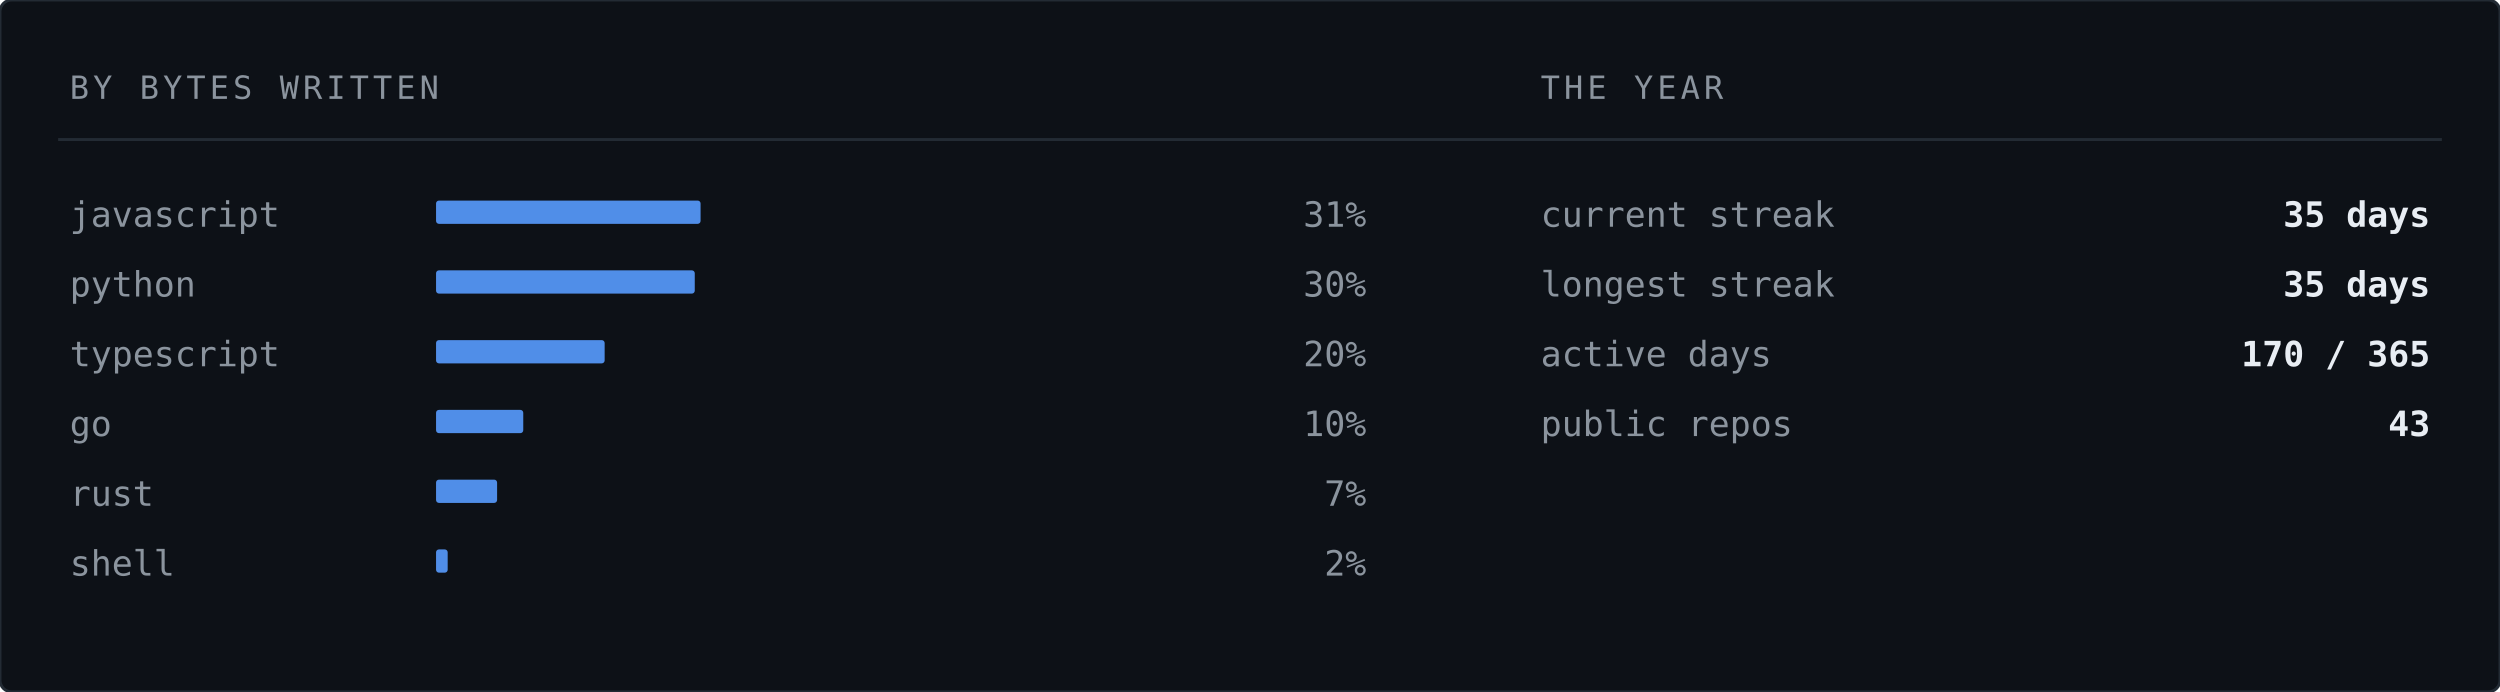
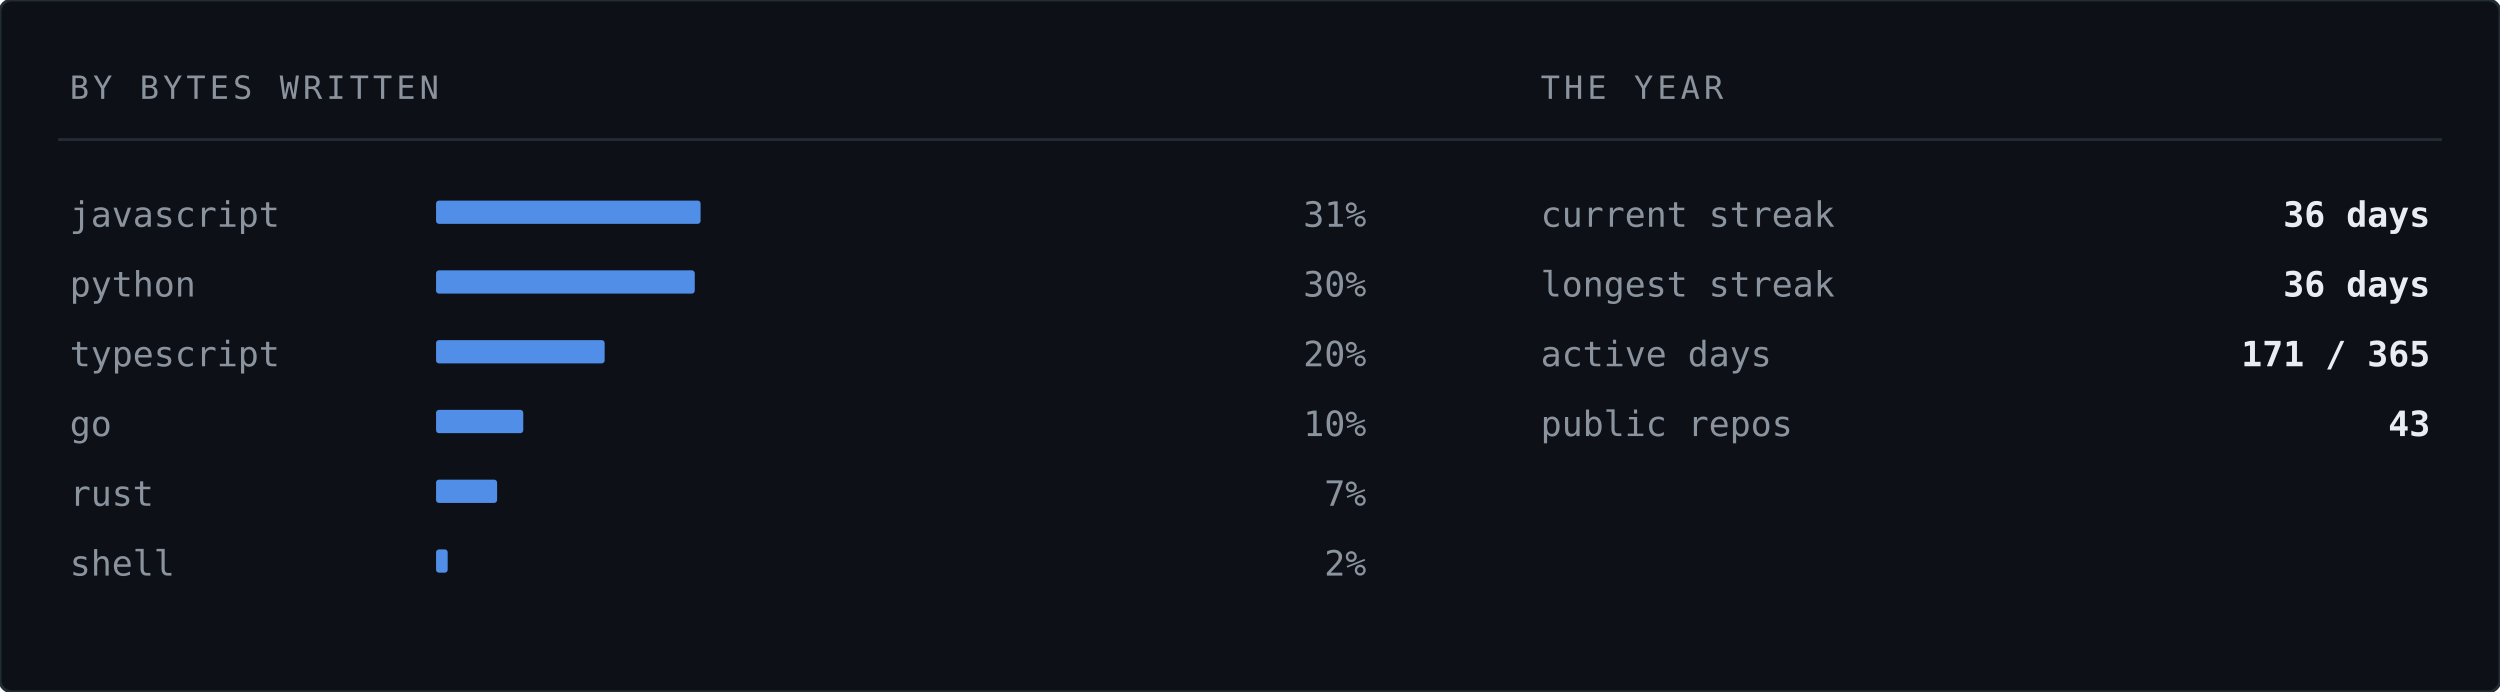
<svg xmlns="http://www.w3.org/2000/svg" width="860" height="238" viewBox="0 0 860 238" role="img" aria-label="Languages by bytes written">
  <rect width="860" height="238" rx="4" fill="#0d1117" stroke="#232b34" stroke-width="1" />
  <text x="24" y="34" font-family="ui-monospace,SFMono-Regular,'SF Mono','JetBrains Mono',Menlo,Consolas,'DejaVu Sans Mono',monospace" font-size="11" letter-spacing="1.4" fill="#8b949e">BY BYTES WRITTEN</text>
  <text x="530" y="34" font-family="ui-monospace,SFMono-Regular,'SF Mono','JetBrains Mono',Menlo,Consolas,'DejaVu Sans Mono',monospace" font-size="11" letter-spacing="1.4" fill="#8b949e">THE YEAR</text>
  <line x1="20" y1="48" x2="840" y2="48" stroke="#232b34" stroke-width="1" />
  <text x="24" y="78" font-family="ui-monospace,SFMono-Regular,'SF Mono','JetBrains Mono',Menlo,Consolas,'DejaVu Sans Mono',monospace" font-size="12" fill="#8b949e">javascript</text>
  <rect x="150" y="69" width="91" height="8" fill="#589bff" opacity="0.9" rx="1" />
  <text x="470" y="78" font-family="ui-monospace,SFMono-Regular,'SF Mono','JetBrains Mono',Menlo,Consolas,'DejaVu Sans Mono',monospace" font-size="12" fill="#8b949e" text-anchor="end">31%</text>
  <text x="24" y="102" font-family="ui-monospace,SFMono-Regular,'SF Mono','JetBrains Mono',Menlo,Consolas,'DejaVu Sans Mono',monospace" font-size="12" fill="#8b949e">python</text>
  <rect x="150" y="93" width="89" height="8" fill="#589bff" opacity="0.9" rx="1" />
  <text x="470" y="102" font-family="ui-monospace,SFMono-Regular,'SF Mono','JetBrains Mono',Menlo,Consolas,'DejaVu Sans Mono',monospace" font-size="12" fill="#8b949e" text-anchor="end">30%</text>
  <text x="24" y="126" font-family="ui-monospace,SFMono-Regular,'SF Mono','JetBrains Mono',Menlo,Consolas,'DejaVu Sans Mono',monospace" font-size="12" fill="#8b949e">typescript</text>
  <rect x="150" y="117" width="58" height="8" fill="#589bff" opacity="0.9" rx="1" />
  <text x="470" y="126" font-family="ui-monospace,SFMono-Regular,'SF Mono','JetBrains Mono',Menlo,Consolas,'DejaVu Sans Mono',monospace" font-size="12" fill="#8b949e" text-anchor="end">20%</text>
  <text x="24" y="150" font-family="ui-monospace,SFMono-Regular,'SF Mono','JetBrains Mono',Menlo,Consolas,'DejaVu Sans Mono',monospace" font-size="12" fill="#8b949e">go</text>
  <rect x="150" y="141" width="30" height="8" fill="#589bff" opacity="0.9" rx="1" />
  <text x="470" y="150" font-family="ui-monospace,SFMono-Regular,'SF Mono','JetBrains Mono',Menlo,Consolas,'DejaVu Sans Mono',monospace" font-size="12" fill="#8b949e" text-anchor="end">10%</text>
  <text x="24" y="174" font-family="ui-monospace,SFMono-Regular,'SF Mono','JetBrains Mono',Menlo,Consolas,'DejaVu Sans Mono',monospace" font-size="12" fill="#8b949e">rust</text>
  <rect x="150" y="165" width="21" height="8" fill="#589bff" opacity="0.9" rx="1" />
  <text x="470" y="174" font-family="ui-monospace,SFMono-Regular,'SF Mono','JetBrains Mono',Menlo,Consolas,'DejaVu Sans Mono',monospace" font-size="12" fill="#8b949e" text-anchor="end">7%</text>
  <text x="24" y="198" font-family="ui-monospace,SFMono-Regular,'SF Mono','JetBrains Mono',Menlo,Consolas,'DejaVu Sans Mono',monospace" font-size="12" fill="#8b949e">shell</text>
  <rect x="150" y="189" width="4" height="8" fill="#589bff" opacity="0.9" rx="1" />
  <text x="470" y="198" font-family="ui-monospace,SFMono-Regular,'SF Mono','JetBrains Mono',Menlo,Consolas,'DejaVu Sans Mono',monospace" font-size="12" fill="#8b949e" text-anchor="end">2%</text>
  <text x="530" y="78" font-family="ui-monospace,SFMono-Regular,'SF Mono','JetBrains Mono',Menlo,Consolas,'DejaVu Sans Mono',monospace" font-size="12" fill="#8b949e">current streak</text>
-   <text x="836" y="78" font-family="ui-monospace,SFMono-Regular,'SF Mono','JetBrains Mono',Menlo,Consolas,'DejaVu Sans Mono',monospace" font-size="12" font-weight="700" fill="#e8edf3" text-anchor="end">35 days</text>
+   <text x="836" y="78" font-family="ui-monospace,SFMono-Regular,'SF Mono','JetBrains Mono',Menlo,Consolas,'DejaVu Sans Mono',monospace" font-size="12" font-weight="700" fill="#e8edf3" text-anchor="end">36 days</text>
  <text x="530" y="102" font-family="ui-monospace,SFMono-Regular,'SF Mono','JetBrains Mono',Menlo,Consolas,'DejaVu Sans Mono',monospace" font-size="12" fill="#8b949e">longest streak</text>
-   <text x="836" y="102" font-family="ui-monospace,SFMono-Regular,'SF Mono','JetBrains Mono',Menlo,Consolas,'DejaVu Sans Mono',monospace" font-size="12" font-weight="700" fill="#e8edf3" text-anchor="end">35 days</text>
+   <text x="836" y="102" font-family="ui-monospace,SFMono-Regular,'SF Mono','JetBrains Mono',Menlo,Consolas,'DejaVu Sans Mono',monospace" font-size="12" font-weight="700" fill="#e8edf3" text-anchor="end">36 days</text>
  <text x="530" y="126" font-family="ui-monospace,SFMono-Regular,'SF Mono','JetBrains Mono',Menlo,Consolas,'DejaVu Sans Mono',monospace" font-size="12" fill="#8b949e">active days</text>
-   <text x="836" y="126" font-family="ui-monospace,SFMono-Regular,'SF Mono','JetBrains Mono',Menlo,Consolas,'DejaVu Sans Mono',monospace" font-size="12" font-weight="700" fill="#e8edf3" text-anchor="end">170 / 365</text>
+   <text x="836" y="126" font-family="ui-monospace,SFMono-Regular,'SF Mono','JetBrains Mono',Menlo,Consolas,'DejaVu Sans Mono',monospace" font-size="12" font-weight="700" fill="#e8edf3" text-anchor="end">171 / 365</text>
  <text x="530" y="150" font-family="ui-monospace,SFMono-Regular,'SF Mono','JetBrains Mono',Menlo,Consolas,'DejaVu Sans Mono',monospace" font-size="12" fill="#8b949e">public repos</text>
  <text x="836" y="150" font-family="ui-monospace,SFMono-Regular,'SF Mono','JetBrains Mono',Menlo,Consolas,'DejaVu Sans Mono',monospace" font-size="12" font-weight="700" fill="#e8edf3" text-anchor="end">43</text>
</svg>
